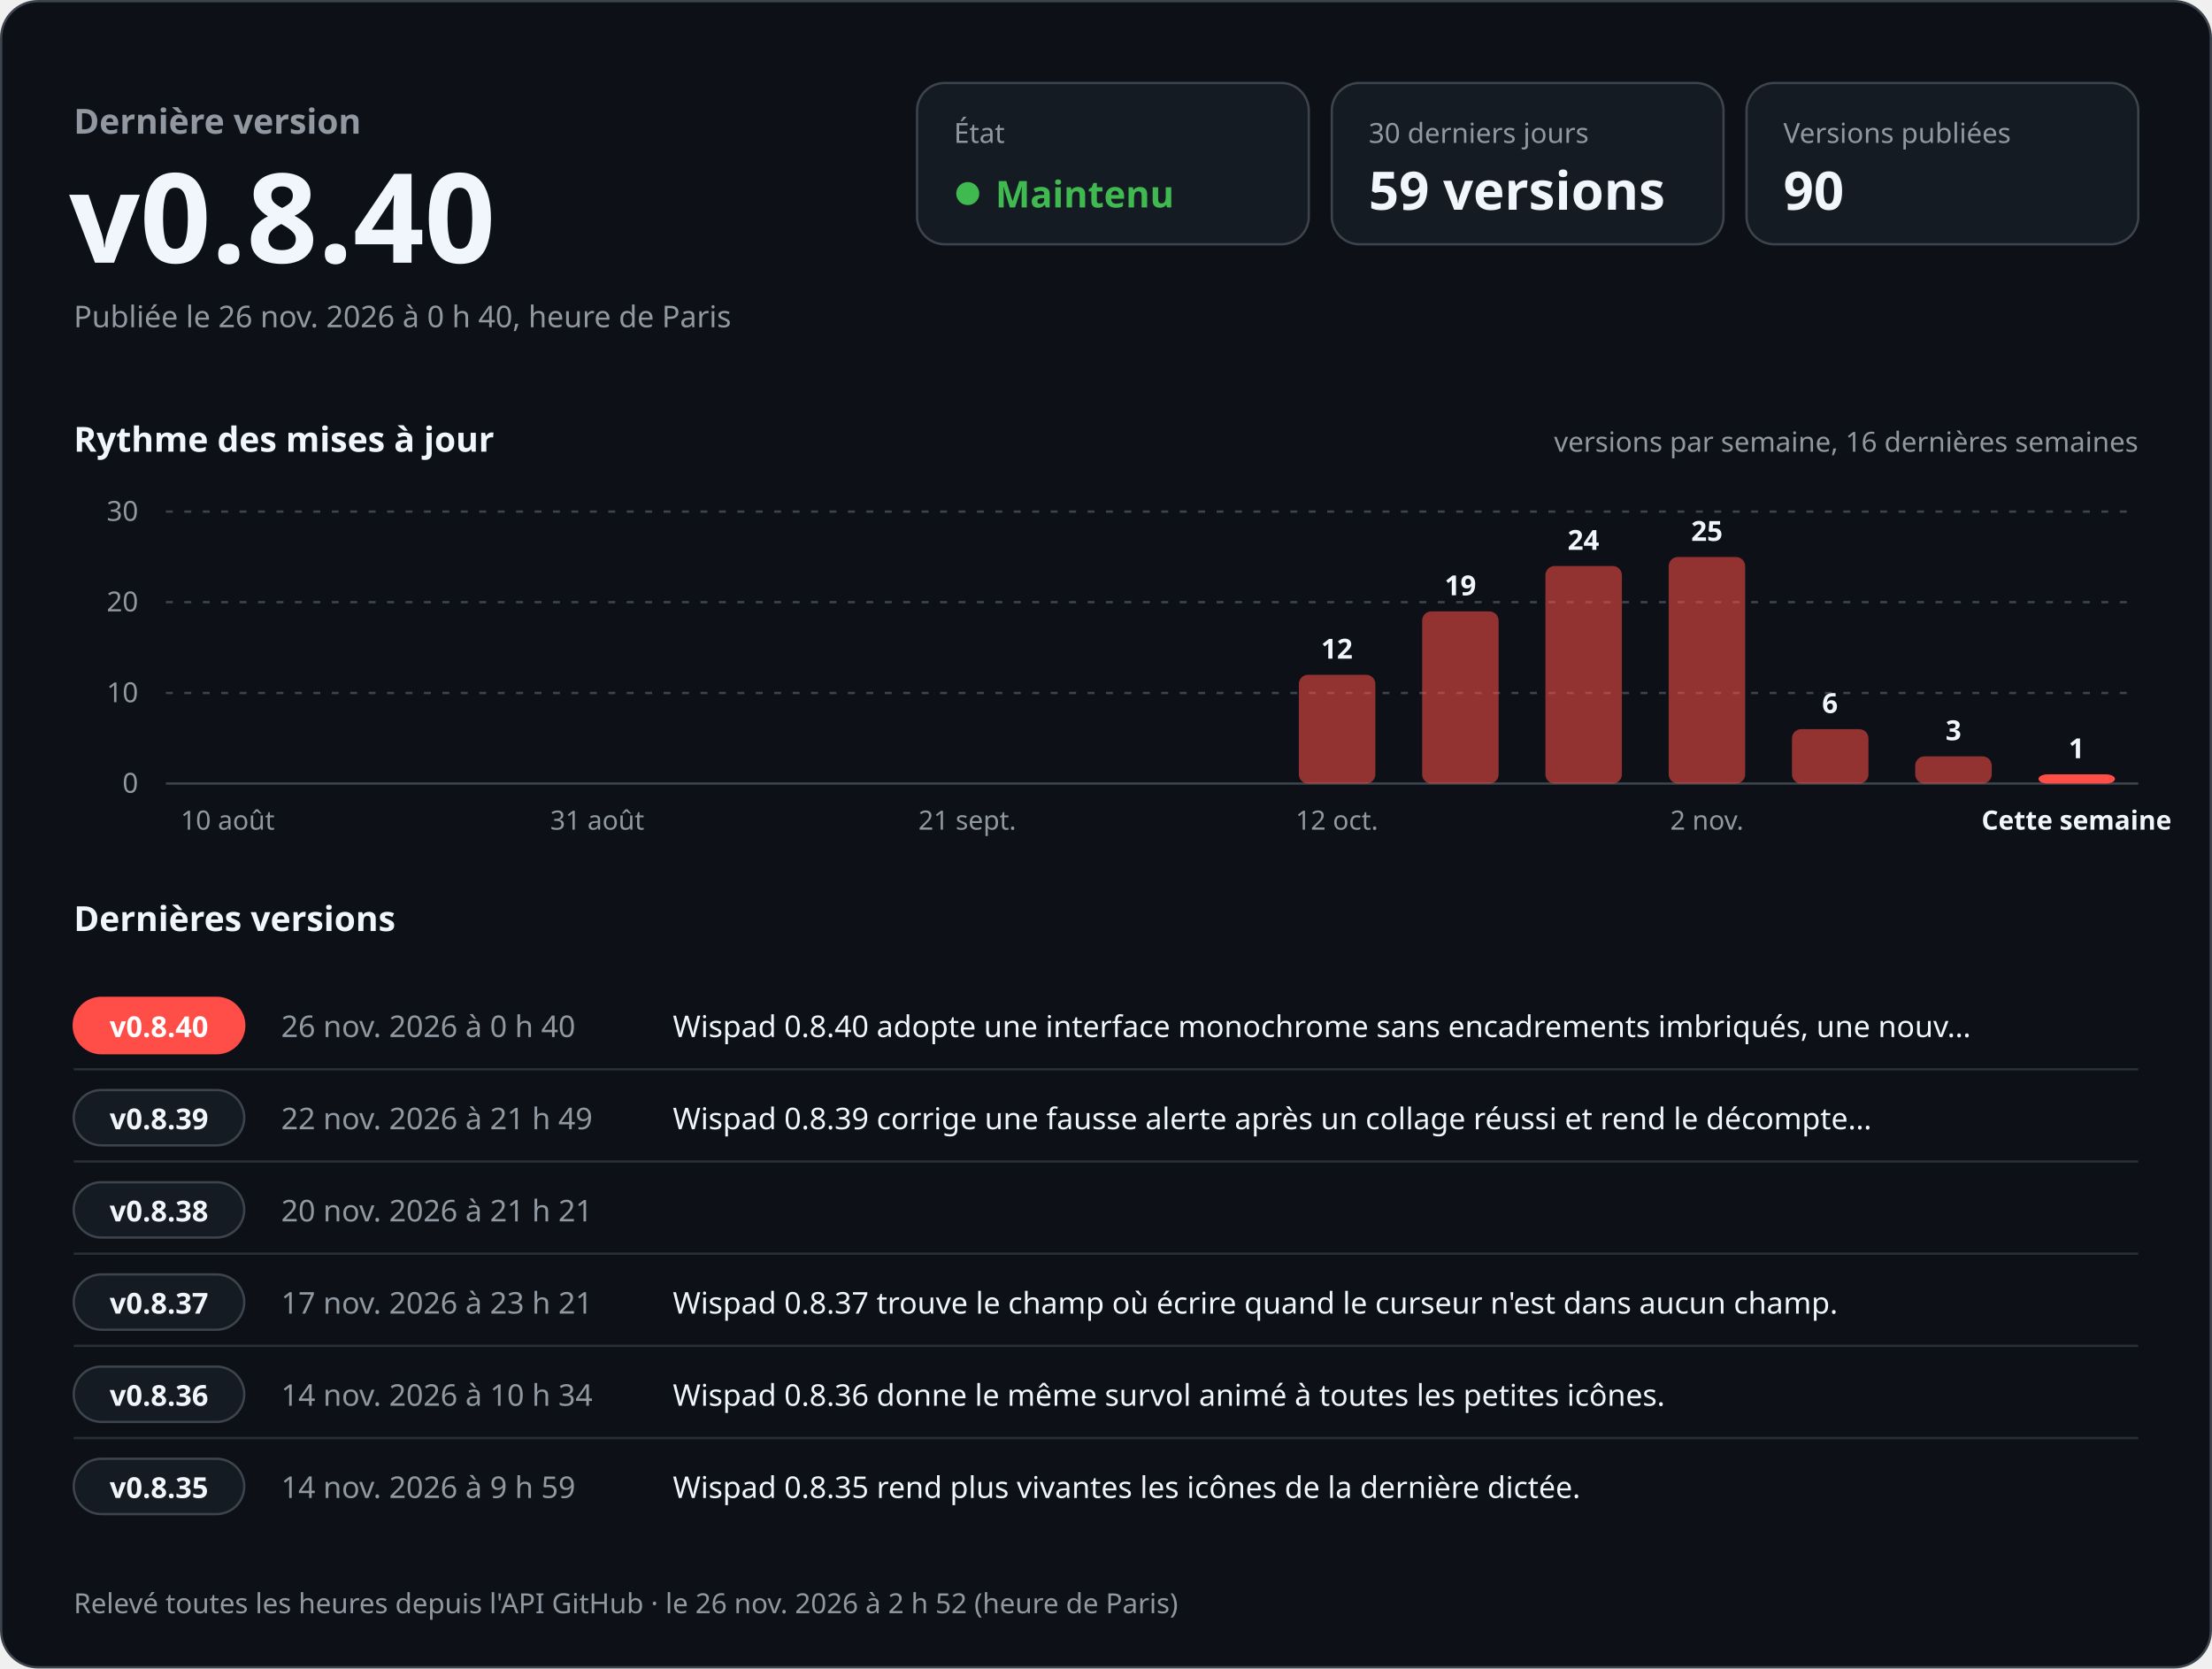
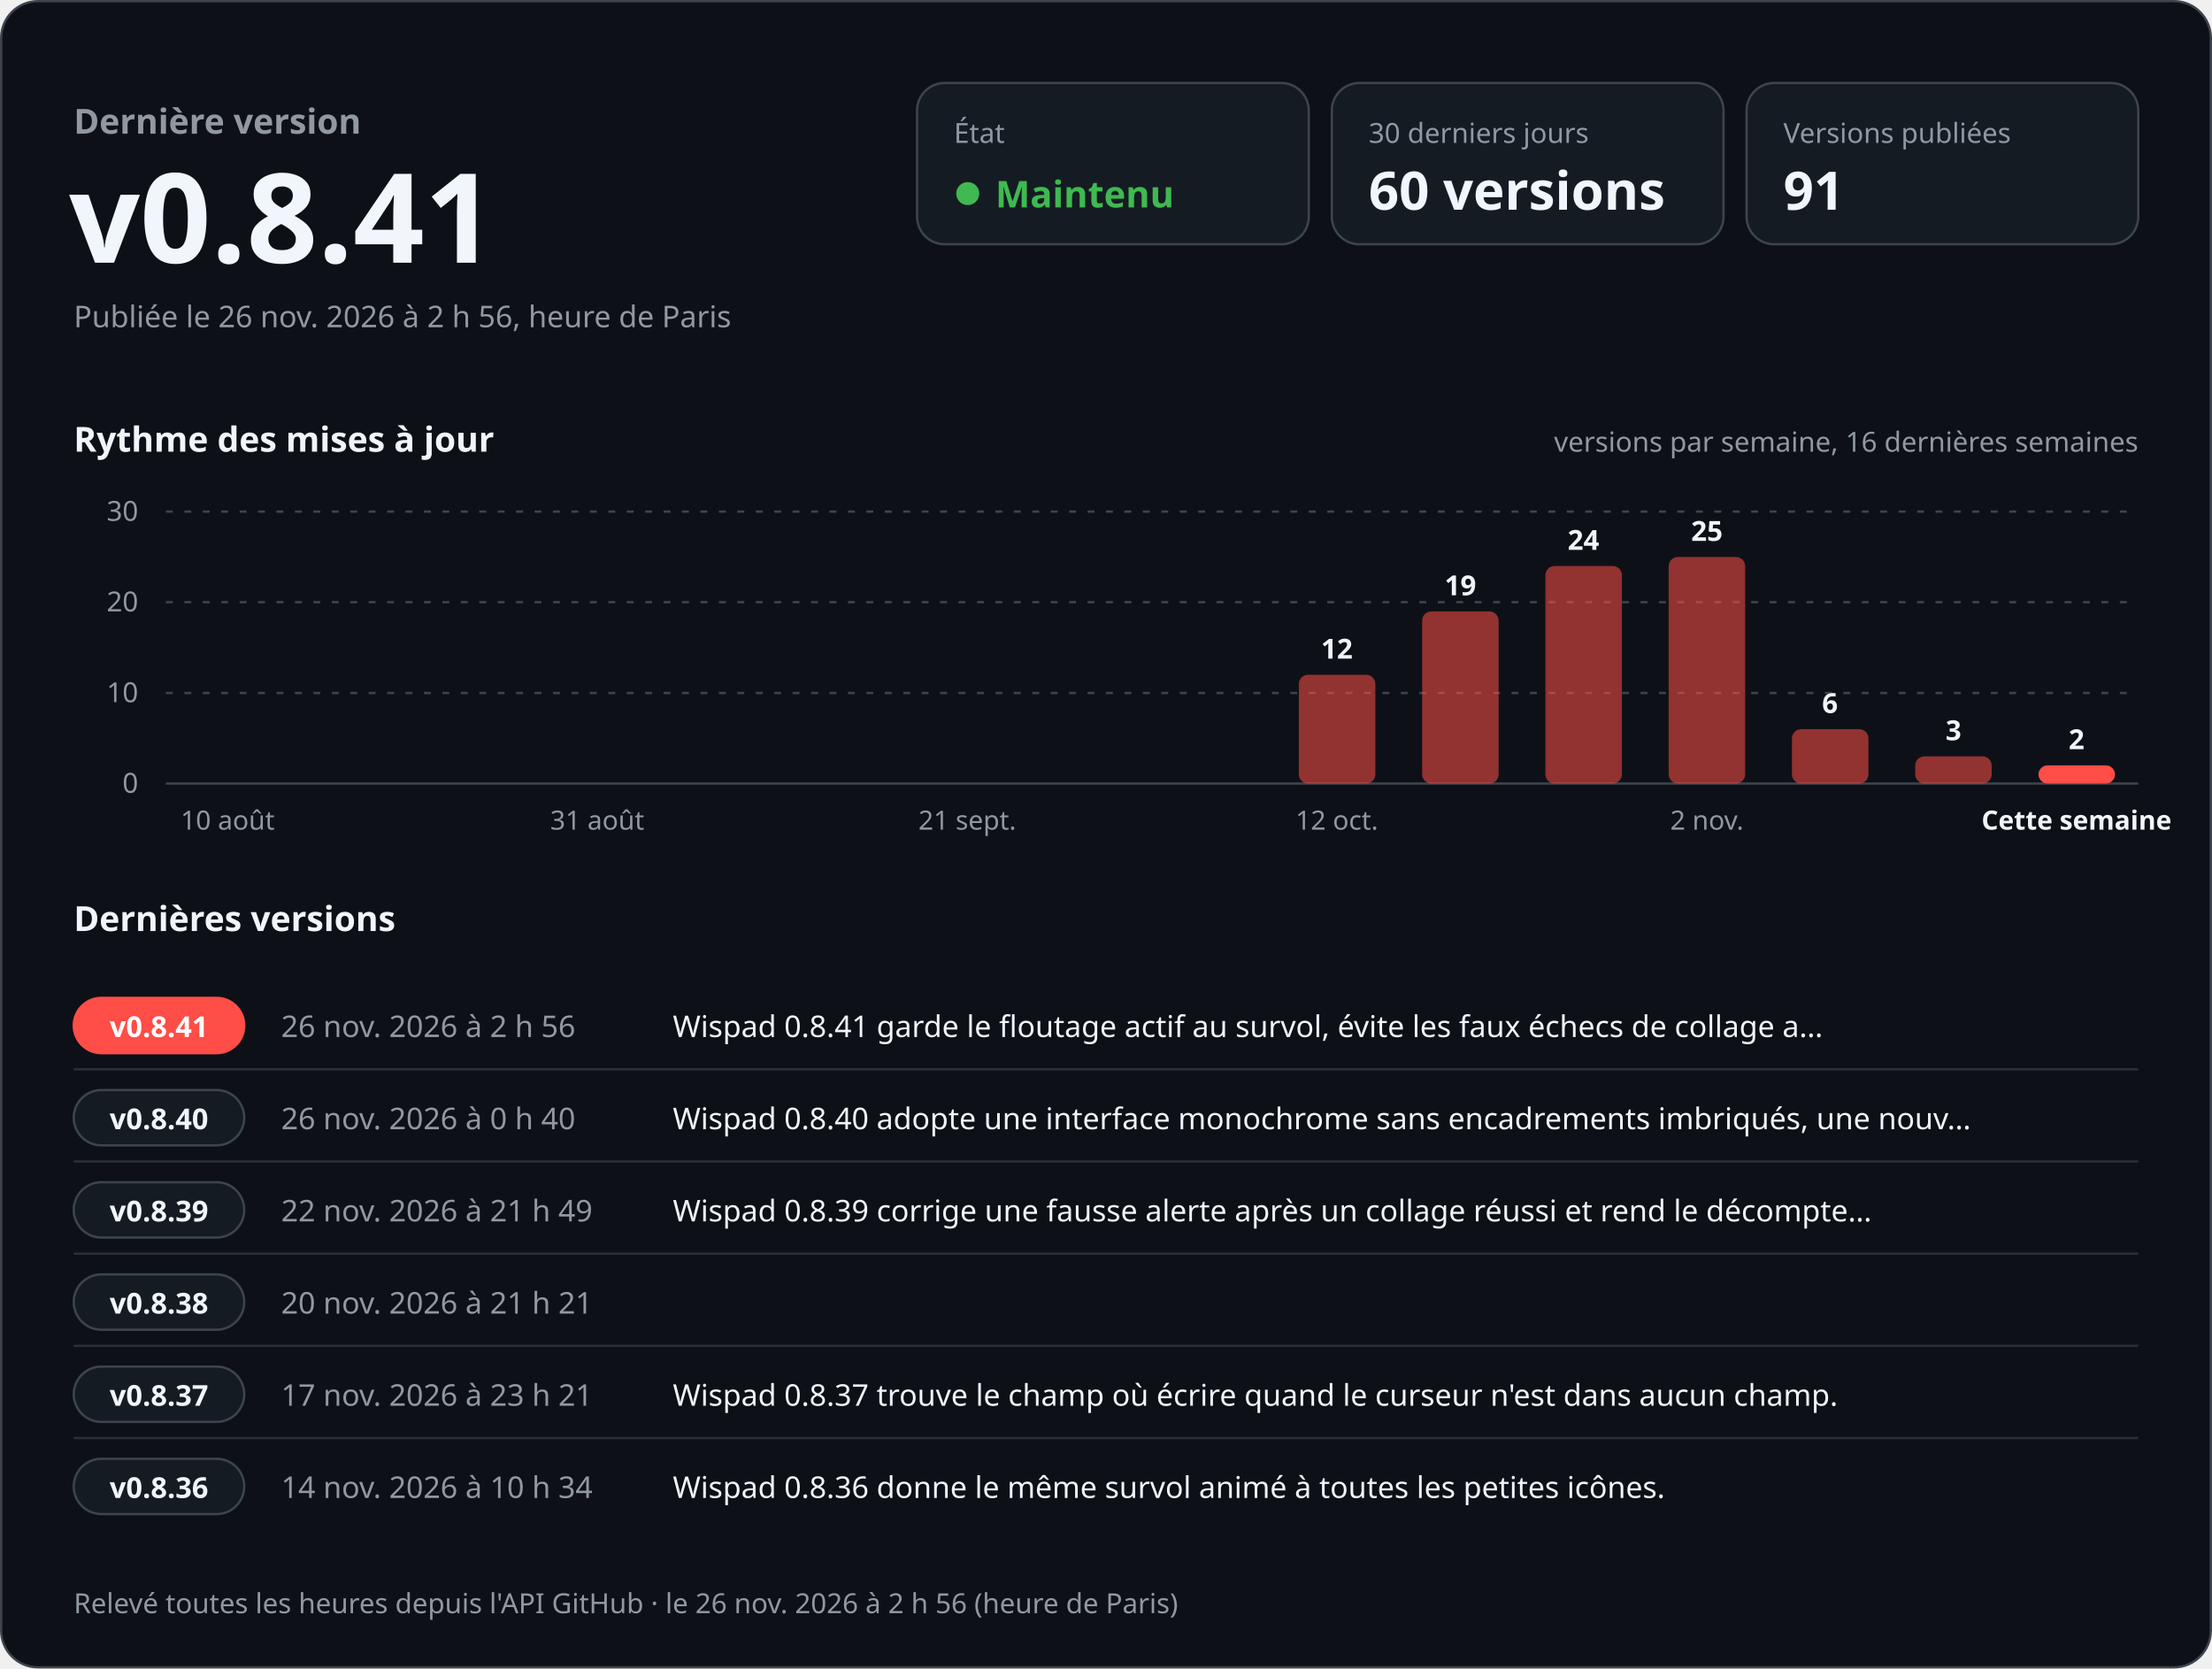
<svg xmlns="http://www.w3.org/2000/svg" width="960" height="724" viewBox="0 0 960 724" role="img" aria-labelledby="titre desc" font-family="-apple-system, BlinkMacSystemFont, 'Segoe UI', 'Noto Sans', Helvetica, Arial, sans-serif" style="font-variant-numeric: tabular-nums">
  <rect x="0.5" y="0.5" width="959" height="723" rx="16" fill="#0d1117" stroke="#3d444d" />
  <text x="32.0" y="58.0" font-size="15" font-weight="600" fill="#9198a1" text-anchor="start">Dernière version</text>
-   <text x="30.0" y="114.0" font-size="54" font-weight="700" fill="#f0f6fc" text-anchor="start">v0.8.40</text>
-   <text x="32.0" y="142.0" font-size="13" font-weight="400" fill="#9198a1" text-anchor="start">Publiée le 26 nov. 2026 à 0 h 40, heure de Paris</text>
+   <text x="30.0" y="114.0" font-size="54" font-weight="700" fill="#f0f6fc" text-anchor="start">v0.8.41</text>
+   <text x="32.0" y="142.0" font-size="13" font-weight="400" fill="#9198a1" text-anchor="start">Publiée le 26 nov. 2026 à 2 h 56, heure de Paris</text>
  <rect x="398" y="36" width="170" height="70" rx="12" fill="#151b23" stroke="#3d444d" />
  <text x="414.0" y="62.0" font-size="12" font-weight="500" fill="#9198a1" text-anchor="start">État</text>
  <circle cx="420" cy="84" r="5" fill="#3fb950" />
  <text x="432.0" y="90.0" font-size="16" font-weight="700" fill="#3fb950" text-anchor="start">Maintenu</text>
  <rect x="578" y="36" width="170" height="70" rx="12" fill="#151b23" stroke="#3d444d" />
  <text x="594.0" y="62.0" font-size="12" font-weight="500" fill="#9198a1" text-anchor="start">30 derniers jours</text>
-   <text x="594.0" y="91.0" font-size="23" font-weight="700" fill="#f0f6fc" text-anchor="start">59 versions</text>
+   <text x="594.0" y="91.0" font-size="23" font-weight="700" fill="#f0f6fc" text-anchor="start">60 versions</text>
  <rect x="758" y="36" width="170" height="70" rx="12" fill="#151b23" stroke="#3d444d" />
  <text x="774.0" y="62.0" font-size="12" font-weight="500" fill="#9198a1" text-anchor="start">Versions publiées</text>
-   <text x="774.0" y="91.0" font-size="23" font-weight="700" fill="#f0f6fc" text-anchor="start">90</text>
+   <text x="774.0" y="91.0" font-size="23" font-weight="700" fill="#f0f6fc" text-anchor="start">91</text>
  <text x="32.0" y="196.0" font-size="15" font-weight="600" fill="#f0f6fc" text-anchor="start">Rythme des mises à jour</text>
  <text x="928.0" y="196.0" font-size="12" font-weight="400" fill="#9198a1" text-anchor="end">versions par semaine, 16 dernières semaines</text>
  <line x1="72" y1="340.0" x2="928" y2="340.0" stroke="#3d444d" />
  <text x="60.0" y="344.0" font-size="12" font-weight="400" fill="#9198a1" text-anchor="end">0</text>
  <line x1="72" y1="300.7" x2="928" y2="300.7" stroke="#3d444d" stroke-dasharray="3 5" />
  <text x="60.0" y="304.7" font-size="12" font-weight="400" fill="#9198a1" text-anchor="end">10</text>
  <line x1="72" y1="261.3" x2="928" y2="261.3" stroke="#3d444d" stroke-dasharray="3 5" />
  <text x="60.0" y="265.3" font-size="12" font-weight="400" fill="#9198a1" text-anchor="end">20</text>
  <line x1="72" y1="222.0" x2="928" y2="222.0" stroke="#3d444d" stroke-dasharray="3 5" />
  <text x="60.0" y="226.0" font-size="12" font-weight="400" fill="#9198a1" text-anchor="end">30</text>
  <text x="98.8" y="360.0" font-size="11.5" font-weight="400" fill="#9198a1" text-anchor="middle">10 août</text>
  <text x="259.2" y="360.0" font-size="11.5" font-weight="400" fill="#9198a1" text-anchor="middle">31 août</text>
  <text x="419.8" y="360.0" font-size="11.5" font-weight="400" fill="#9198a1" text-anchor="middle">21 sept.</text>
  <rect x="563.7" y="292.8" width="33.2" height="47.2" rx="4.0" fill="#ff4d48" fill-opacity="0.55" />
  <text x="580.2" y="285.8" font-size="12" font-weight="600" fill="#f0f6fc" text-anchor="middle">12</text>
  <text x="580.2" y="360.0" font-size="11.5" font-weight="400" fill="#9198a1" text-anchor="middle">12 oct.</text>
  <rect x="617.2" y="265.3" width="33.2" height="74.7" rx="4.0" fill="#ff4d48" fill-opacity="0.55" />
  <text x="633.8" y="258.3" font-size="12" font-weight="600" fill="#f0f6fc" text-anchor="middle">19</text>
  <rect x="670.7" y="245.6" width="33.2" height="94.4" rx="4.0" fill="#ff4d48" fill-opacity="0.55" />
  <text x="687.2" y="238.6" font-size="12" font-weight="600" fill="#f0f6fc" text-anchor="middle">24</text>
  <rect x="724.2" y="241.7" width="33.2" height="98.3" rx="4.0" fill="#ff4d48" fill-opacity="0.55" />
  <text x="740.8" y="234.7" font-size="12" font-weight="600" fill="#f0f6fc" text-anchor="middle">25</text>
  <text x="740.8" y="360.0" font-size="11.5" font-weight="400" fill="#9198a1" text-anchor="middle">2 nov.</text>
  <rect x="777.7" y="316.4" width="33.2" height="23.6" rx="4.0" fill="#ff4d48" fill-opacity="0.55" />
  <text x="794.2" y="309.4" font-size="12" font-weight="600" fill="#f0f6fc" text-anchor="middle">6</text>
  <rect x="831.2" y="328.2" width="33.2" height="11.8" rx="4.0" fill="#ff4d48" fill-opacity="0.55" />
  <text x="847.8" y="321.2" font-size="12" font-weight="600" fill="#f0f6fc" text-anchor="middle">3</text>
-   <rect x="884.7" y="336.0" width="33.2" height="4.0" rx="4.0" fill="#ff4d48" fill-opacity="1" />
-   <text x="901.2" y="329.0" font-size="12" font-weight="600" fill="#f0f6fc" text-anchor="middle">1</text>
+   <rect x="884.7" y="332.1" width="33.2" height="7.9" rx="4.0" fill="#ff4d48" fill-opacity="1" />
+   <text x="901.2" y="325.1" font-size="12" font-weight="600" fill="#f0f6fc" text-anchor="middle">2</text>
  <text x="901.2" y="360.0" font-size="11.5" font-weight="600" fill="#f0f6fc" text-anchor="middle">Cette semaine</text>
  <text x="32.0" y="404.0" font-size="15" font-weight="600" fill="#f0f6fc" text-anchor="start">Dernières versions</text>
  <rect x="32" y="433.0" width="74" height="24" rx="12" fill="#ff4d48" stroke="#ff4d48" />
-   <text x="69.0" y="450.0" font-size="12.5" font-weight="700" fill="#ffffff" text-anchor="middle">v0.8.40</text>
-   <text x="122.0" y="450.0" font-size="13" font-weight="500" fill="#9198a1" text-anchor="start">26 nov. 2026 à 0 h 40</text>
-   <text x="292.0" y="450.0" font-size="13" font-weight="400" fill="#f0f6fc" text-anchor="start">Wispad 0.8.40 adopte une interface monochrome sans encadrements imbriqués, une nouv…</text>
+   <text x="69.0" y="450.0" font-size="12.5" font-weight="700" fill="#ffffff" text-anchor="middle">v0.8.41</text>
+   <text x="122.0" y="450.0" font-size="13" font-weight="500" fill="#9198a1" text-anchor="start">26 nov. 2026 à 2 h 56</text>
+   <text x="292.0" y="450.0" font-size="13" font-weight="400" fill="#f0f6fc" text-anchor="start">Wispad 0.8.41 garde le floutage actif au survol, évite les faux échecs de collage a…</text>
  <line x1="32" y1="464.0" x2="928" y2="464.0" stroke="#3d444d" stroke-opacity="0.6" />
  <rect x="32" y="473.0" width="74" height="24" rx="12" fill="#151b23" stroke="#3d444d" />
-   <text x="69.0" y="490.0" font-size="12.5" font-weight="700" fill="#f0f6fc" text-anchor="middle">v0.8.39</text>
-   <text x="122.0" y="490.0" font-size="13" font-weight="500" fill="#9198a1" text-anchor="start">22 nov. 2026 à 21 h 49</text>
-   <text x="292.0" y="490.0" font-size="13" font-weight="400" fill="#f0f6fc" text-anchor="start">Wispad 0.8.39 corrige une fausse alerte après un collage réussi et rend le décompte…</text>
+   <text x="69.0" y="490.0" font-size="12.5" font-weight="700" fill="#f0f6fc" text-anchor="middle">v0.8.40</text>
+   <text x="122.0" y="490.0" font-size="13" font-weight="500" fill="#9198a1" text-anchor="start">26 nov. 2026 à 0 h 40</text>
+   <text x="292.0" y="490.0" font-size="13" font-weight="400" fill="#f0f6fc" text-anchor="start">Wispad 0.8.40 adopte une interface monochrome sans encadrements imbriqués, une nouv…</text>
  <line x1="32" y1="504.0" x2="928" y2="504.0" stroke="#3d444d" stroke-opacity="0.6" />
  <rect x="32" y="513.0" width="74" height="24" rx="12" fill="#151b23" stroke="#3d444d" />
-   <text x="69.0" y="530.0" font-size="12.5" font-weight="700" fill="#f0f6fc" text-anchor="middle">v0.8.38</text>
-   <text x="122.0" y="530.0" font-size="13" font-weight="500" fill="#9198a1" text-anchor="start">20 nov. 2026 à 21 h 21</text>
-   <text x="292.0" y="530.0" font-size="13" font-weight="400" fill="#f0f6fc" text-anchor="start" />
+   <text x="69.0" y="530.0" font-size="12.5" font-weight="700" fill="#f0f6fc" text-anchor="middle">v0.8.39</text>
+   <text x="122.0" y="530.0" font-size="13" font-weight="500" fill="#9198a1" text-anchor="start">22 nov. 2026 à 21 h 49</text>
+   <text x="292.0" y="530.0" font-size="13" font-weight="400" fill="#f0f6fc" text-anchor="start">Wispad 0.8.39 corrige une fausse alerte après un collage réussi et rend le décompte…</text>
  <line x1="32" y1="544.0" x2="928" y2="544.0" stroke="#3d444d" stroke-opacity="0.6" />
  <rect x="32" y="553.0" width="74" height="24" rx="12" fill="#151b23" stroke="#3d444d" />
-   <text x="69.0" y="570.0" font-size="12.5" font-weight="700" fill="#f0f6fc" text-anchor="middle">v0.8.37</text>
-   <text x="122.0" y="570.0" font-size="13" font-weight="500" fill="#9198a1" text-anchor="start">17 nov. 2026 à 23 h 21</text>
-   <text x="292.0" y="570.0" font-size="13" font-weight="400" fill="#f0f6fc" text-anchor="start">Wispad 0.8.37 trouve le champ où écrire quand le curseur n'est dans aucun champ.</text>
+   <text x="69.0" y="570.0" font-size="12.5" font-weight="700" fill="#f0f6fc" text-anchor="middle">v0.8.38</text>
+   <text x="122.0" y="570.0" font-size="13" font-weight="500" fill="#9198a1" text-anchor="start">20 nov. 2026 à 21 h 21</text>
+   <text x="292.0" y="570.0" font-size="13" font-weight="400" fill="#f0f6fc" text-anchor="start" />
  <line x1="32" y1="584.0" x2="928" y2="584.0" stroke="#3d444d" stroke-opacity="0.6" />
  <rect x="32" y="593.0" width="74" height="24" rx="12" fill="#151b23" stroke="#3d444d" />
-   <text x="69.0" y="610.0" font-size="12.5" font-weight="700" fill="#f0f6fc" text-anchor="middle">v0.8.36</text>
-   <text x="122.0" y="610.0" font-size="13" font-weight="500" fill="#9198a1" text-anchor="start">14 nov. 2026 à 10 h 34</text>
-   <text x="292.0" y="610.0" font-size="13" font-weight="400" fill="#f0f6fc" text-anchor="start">Wispad 0.8.36 donne le même survol animé à toutes les petites icônes.</text>
+   <text x="69.0" y="610.0" font-size="12.5" font-weight="700" fill="#f0f6fc" text-anchor="middle">v0.8.37</text>
+   <text x="122.0" y="610.0" font-size="13" font-weight="500" fill="#9198a1" text-anchor="start">17 nov. 2026 à 23 h 21</text>
+   <text x="292.0" y="610.0" font-size="13" font-weight="400" fill="#f0f6fc" text-anchor="start">Wispad 0.8.37 trouve le champ où écrire quand le curseur n'est dans aucun champ.</text>
  <line x1="32" y1="624.0" x2="928" y2="624.0" stroke="#3d444d" stroke-opacity="0.6" />
  <rect x="32" y="633.0" width="74" height="24" rx="12" fill="#151b23" stroke="#3d444d" />
-   <text x="69.0" y="650.0" font-size="12.5" font-weight="700" fill="#f0f6fc" text-anchor="middle">v0.8.35</text>
-   <text x="122.0" y="650.0" font-size="13" font-weight="500" fill="#9198a1" text-anchor="start">14 nov. 2026 à 9 h 59</text>
-   <text x="292.0" y="650.0" font-size="13" font-weight="400" fill="#f0f6fc" text-anchor="start">Wispad 0.8.35 rend plus vivantes les icônes de la dernière dictée.</text>
-   <text x="32.0" y="700.0" font-size="12" font-weight="400" fill="#9198a1" text-anchor="start">Relevé toutes les heures depuis l'API GitHub · le 26 nov. 2026 à 2 h 52 (heure de Paris)</text>
+   <text x="69.0" y="650.0" font-size="12.5" font-weight="700" fill="#f0f6fc" text-anchor="middle">v0.8.36</text>
+   <text x="122.0" y="650.0" font-size="13" font-weight="500" fill="#9198a1" text-anchor="start">14 nov. 2026 à 10 h 34</text>
+   <text x="292.0" y="650.0" font-size="13" font-weight="400" fill="#f0f6fc" text-anchor="start">Wispad 0.8.36 donne le même survol animé à toutes les petites icônes.</text>
+   <text x="32.0" y="700.0" font-size="12" font-weight="400" fill="#9198a1" text-anchor="start">Relevé toutes les heures depuis l'API GitHub · le 26 nov. 2026 à 2 h 56 (heure de Paris)</text>
</svg>
